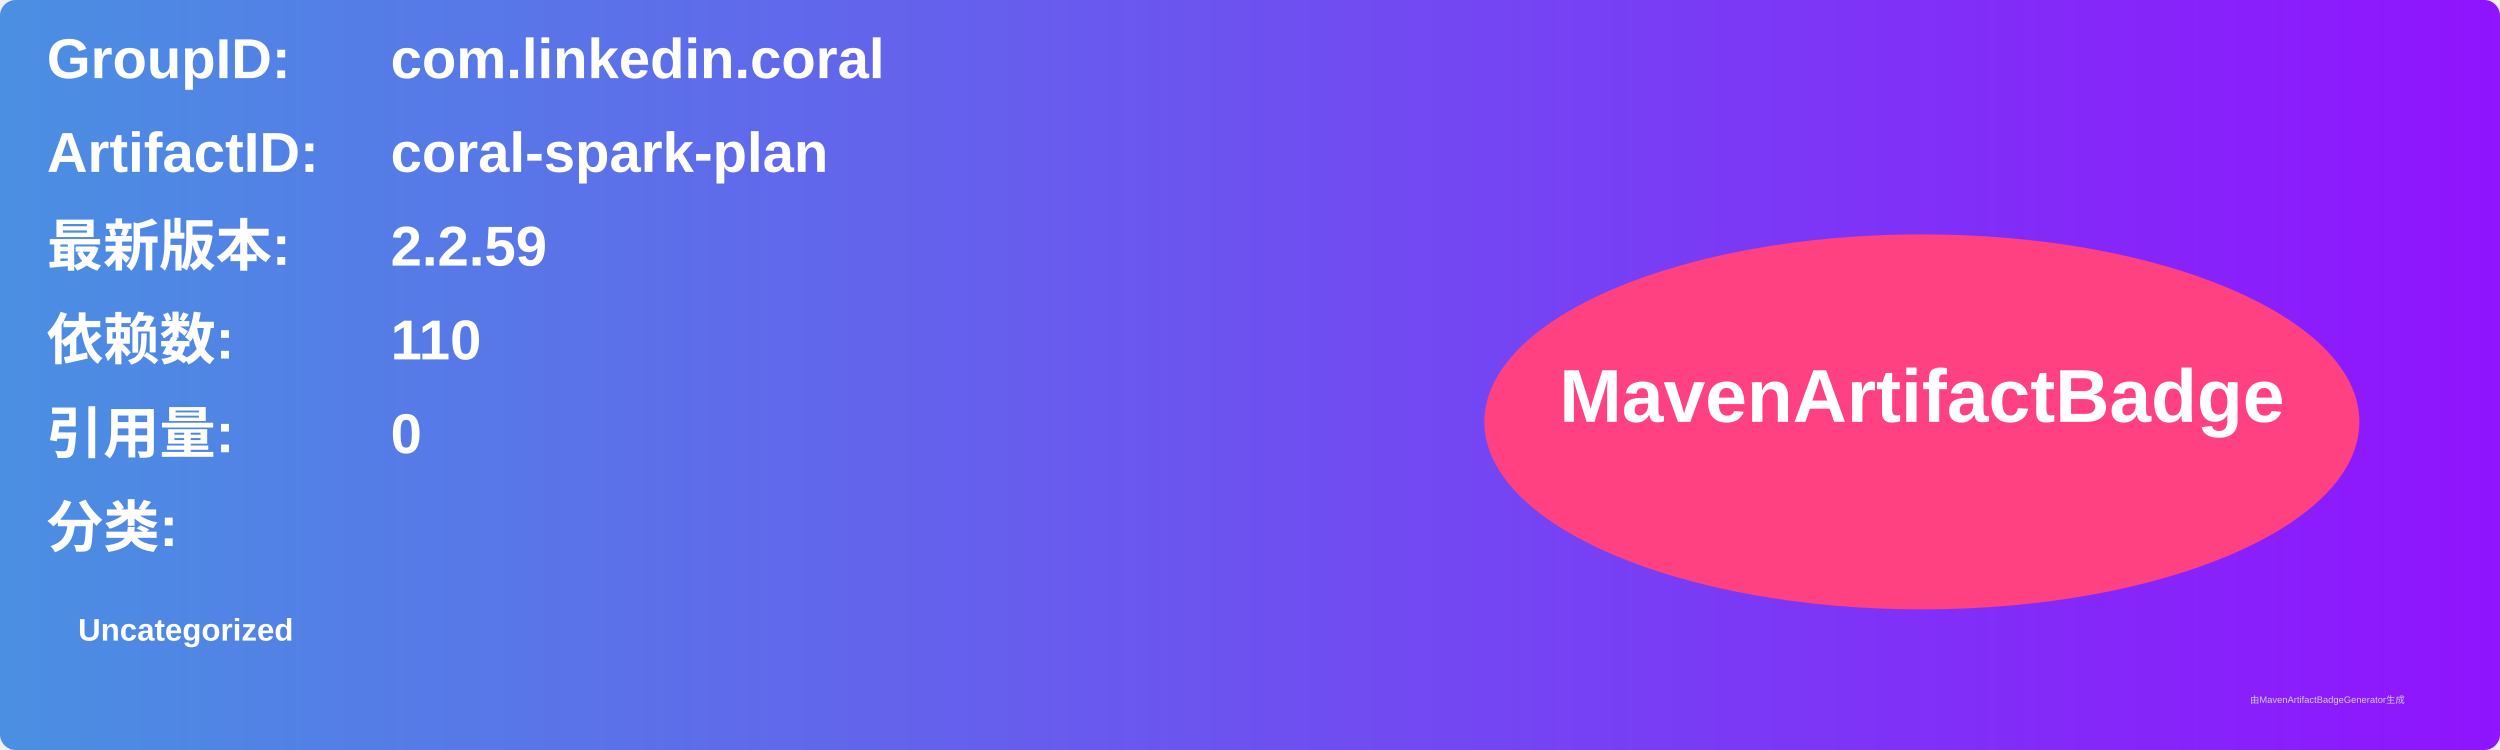
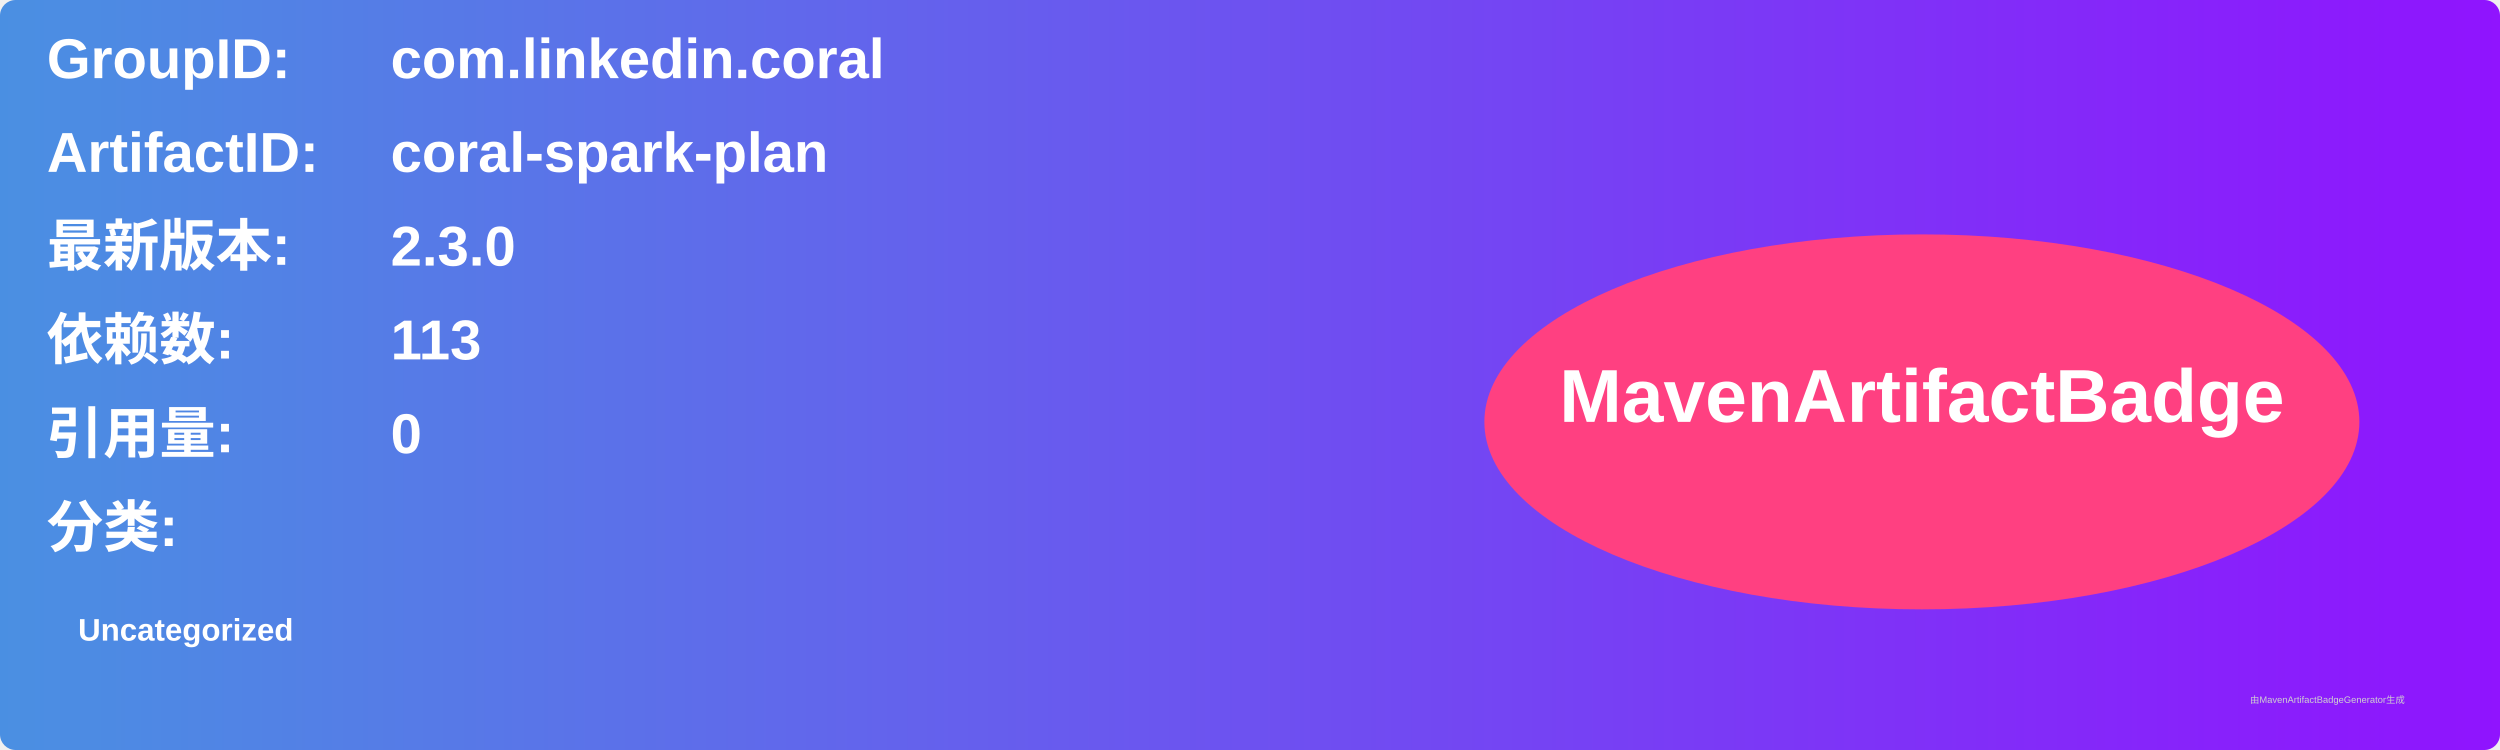
<svg xmlns="http://www.w3.org/2000/svg" width="800" height="240" viewBox="0 0 800 240">
  <linearGradient id="grad" x1="0%" y1="0%" x2="100%" y2="0%">
    <stop offset="0%" stop-color="#4a90e2" />
    <stop offset="100%" stop-color="#9013fe" />
  </linearGradient>
  <rect width="100%" height="100%" rx="5" ry="5" fill="url(#grad)" />
  <g transform="translate(15, 15)">
    <text x="0" y="10" font-family="Arial" font-size="18" fill="white" font-weight="bold" width="260">GroupID:</text>
    <text x="110" y="10" font-family="Arial" font-size="18" fill="white" font-weight="bold" width="460">com.linkedin.coral</text>
    <text x="0" y="40" font-family="Arial" font-size="18" fill="white" font-weight="bold" width="260">ArtifactID:</text>
    <text x="110" y="40" font-family="Arial" font-size="18" fill="white" font-weight="bold" width="460">coral-spark-plan</text>
    <text x="0" y="70" font-family="Arial" font-size="18" fill="white" font-weight="bold">最新版本:</text>
    <text x="110" y="70" font-family="Arial" font-size="18" fill="white" font-weight="bold">
-       <tspan font-weight="bold">2.2.59</tspan>
+       <tspan font-weight="bold">2.3.0</tspan>
    </text>
    <text x="0" y="100" font-family="Arial" font-size="18" fill="white" font-weight="bold">依赖数: </text>
    <text x="110" y="100" font-family="Arial" font-size="18" fill="white">
-       <tspan font-weight="bold">110</tspan>
+       <tspan font-weight="bold">113</tspan>
    </text>
    <text x="0" y="130" font-family="Arial" font-size="18" fill="white" font-weight="bold">引用量: </text>
    <text x="110" y="130" font-family="Arial" font-size="18" fill="white">
      <tspan font-weight="bold">0</tspan>
    </text>
    <text x="0" y="160" font-family="Arial" font-size="18" fill="white" font-weight="bold">分类:</text>
    <text x="10" y="190" font-family="Arial" font-size="10" fill="white">
      <tspan font-weight="bold">Uncategorized</tspan>
    </text>
    <ellipse cx="600" cy="120" rx="140" ry="60" fill="#ff4081" />
    <text x="600" y="120" text-anchor="middle" font-family="Arial" font-size="24" fill="white" font-weight="bold">MavenArtifactBadge</text>
  </g>
  <text x="720" y="225" font-family="Arial" font-size="3" fill="#d0d0d0">由MavenArtifactBadgeGenerator生成</text>
</svg>
